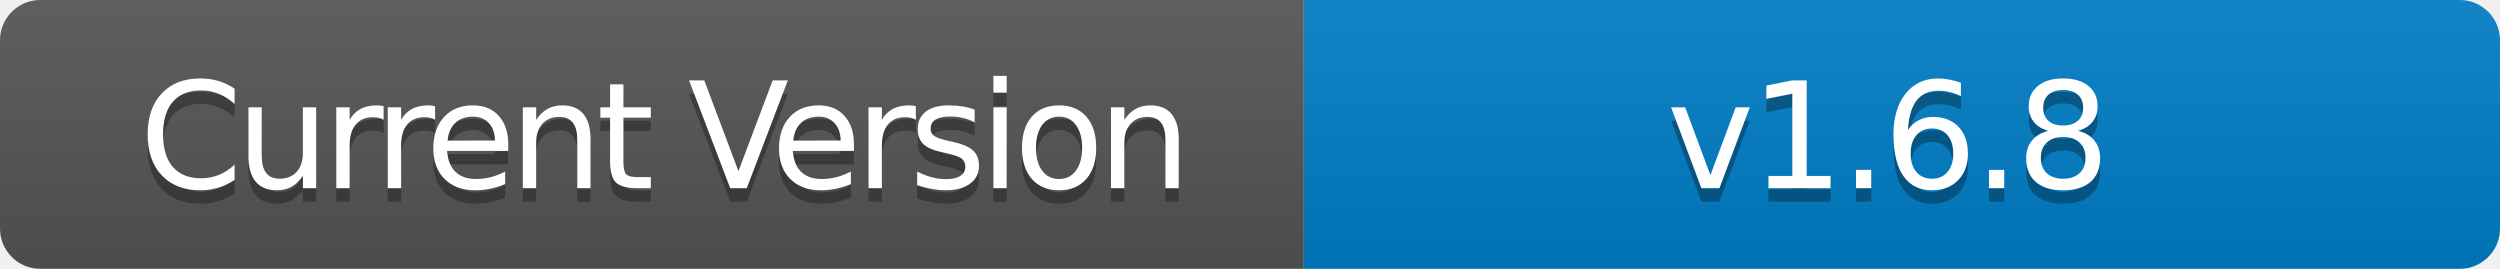
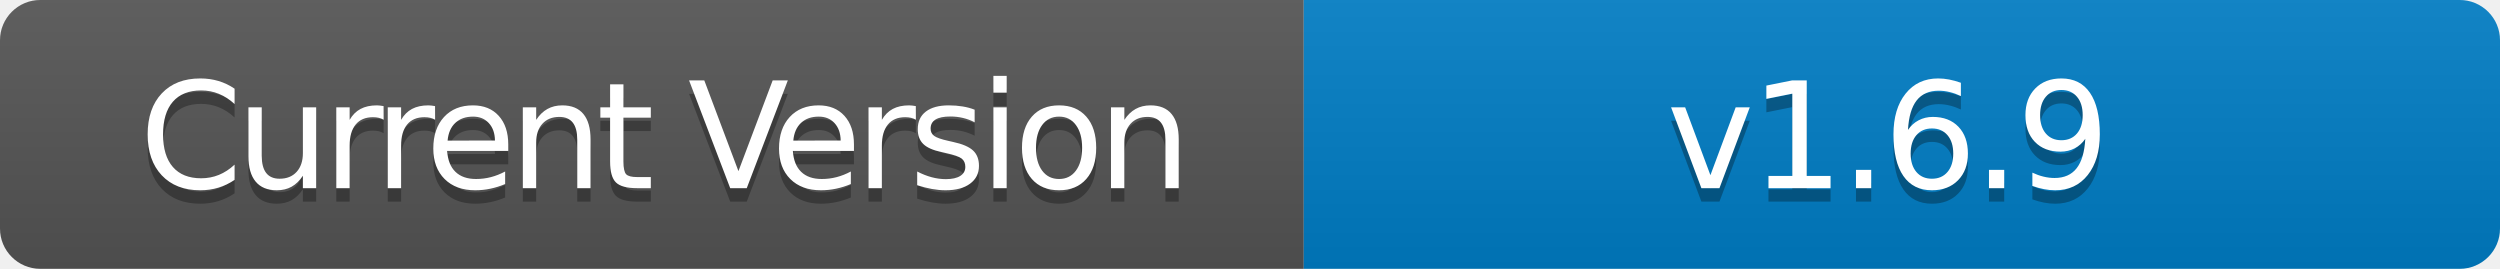
- <svg xmlns="http://www.w3.org/2000/svg" width="186" height="20" role="img" aria-label="Current Version: v1.6.8">
+ <svg xmlns="http://www.w3.org/2000/svg" width="186" height="20" role="img" aria-label="Current Version: v1.6.9">
  <linearGradient id="s" x2="0" y2="100%">
    <stop offset="0" stop-color="#bbb" stop-opacity=".1" />
    <stop offset="1" stop-opacity=".1" />
  </linearGradient>
  <clipPath id="r">
    <rect width="186" height="20" rx="3" fill="#fff" />
  </clipPath>
  <g clip-path="url(#r)">
    <rect width="97" height="20" fill="#555" />
    <rect x="97" width="89" height="20" fill="#007ec6" />
    <rect width="186" height="20" fill="url(#s)" />
  </g>
  <g fill="#fff" text-anchor="middle" font-family="Verdana,Geneva,DejaVu Sans,sans-serif" text-rendering="geometricPrecision" font-size="110">
    <text aria-hidden="true" x="495" y="150" fill="#010101" fill-opacity=".3" transform="scale(.1)" textLength="700" style="letter-spacing: -5;">Current Version</text>
    <text x="495" y="140" transform="scale(.1)" fill="#fff" textLength="700" style="letter-spacing: -5;">Current Version</text>
-     <text aria-hidden="true" x="1405" y="150" fill="#010101" fill-opacity=".3" transform="scale(.1)" textLength="600" style="letter-spacing: -3;">v1.6.8</text>
-     <text x="1405" y="140" transform="scale(.1)" fill="#fff" textLength="600" style="letter-spacing: -3;">v1.6.8</text>
+     <text aria-hidden="true" x="1405" y="150" fill="#010101" fill-opacity=".3" transform="scale(.1)" textLength="600" style="letter-spacing: -3;">v1.6.9</text>
+     <text x="1405" y="140" transform="scale(.1)" fill="#fff" textLength="600" style="letter-spacing: -3;">v1.6.9</text>
  </g>
</svg>
